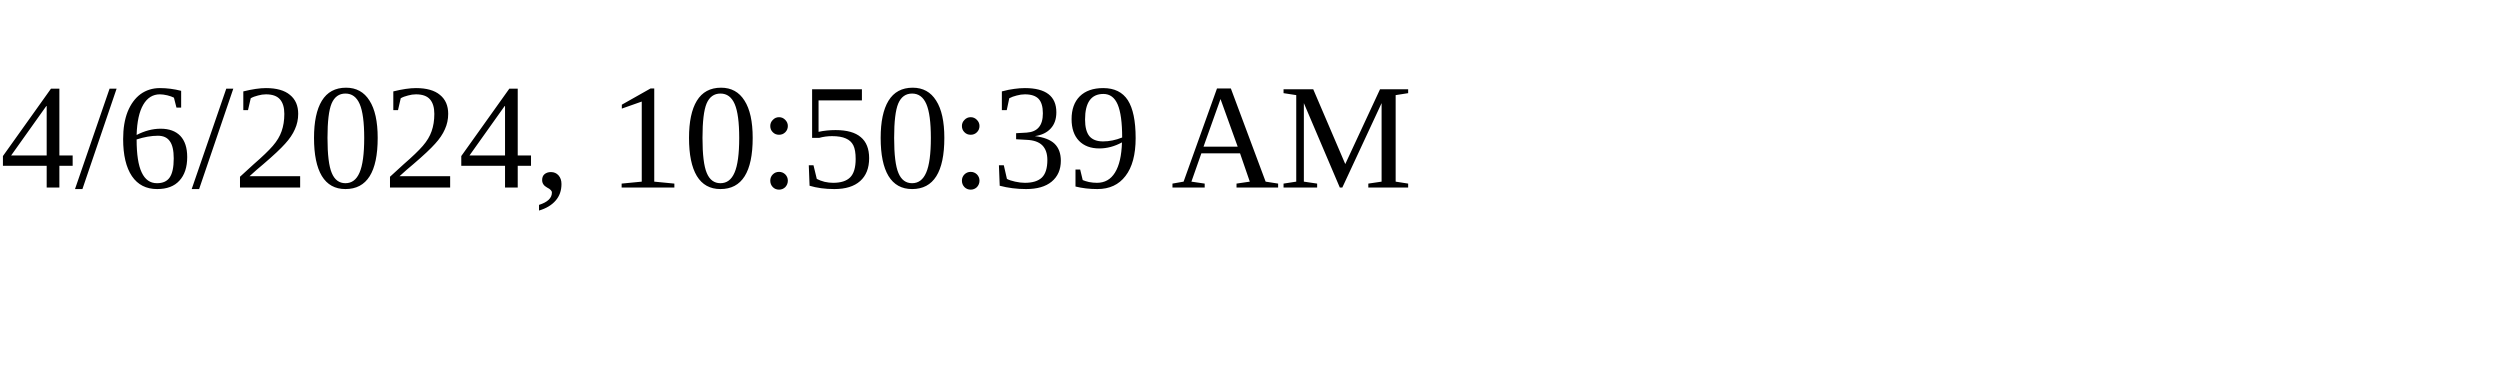
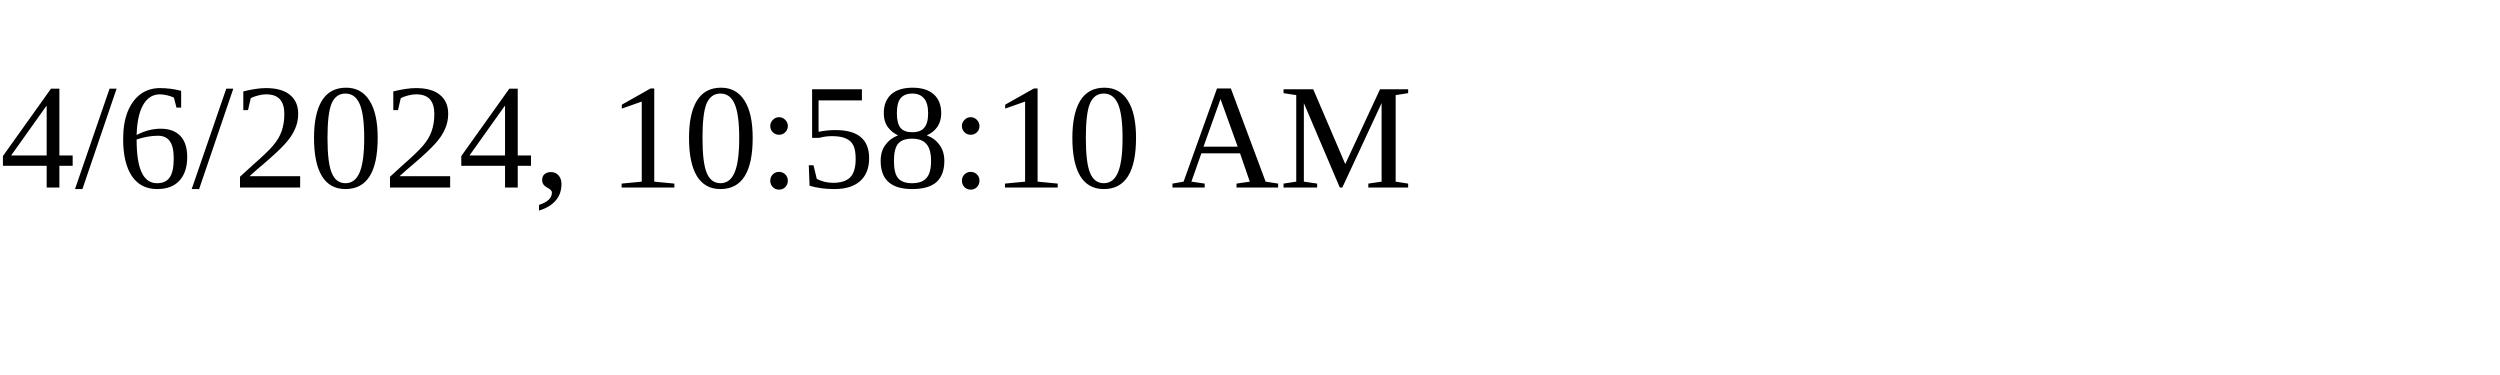
<svg xmlns="http://www.w3.org/2000/svg" height="30" width="200">
-   <text x="0" y="15">4/6/2024, 10:50:39 AM</text>
+   <text x="0" y="15">4/6/2024, 10:58:10 AM</text>
</svg>
